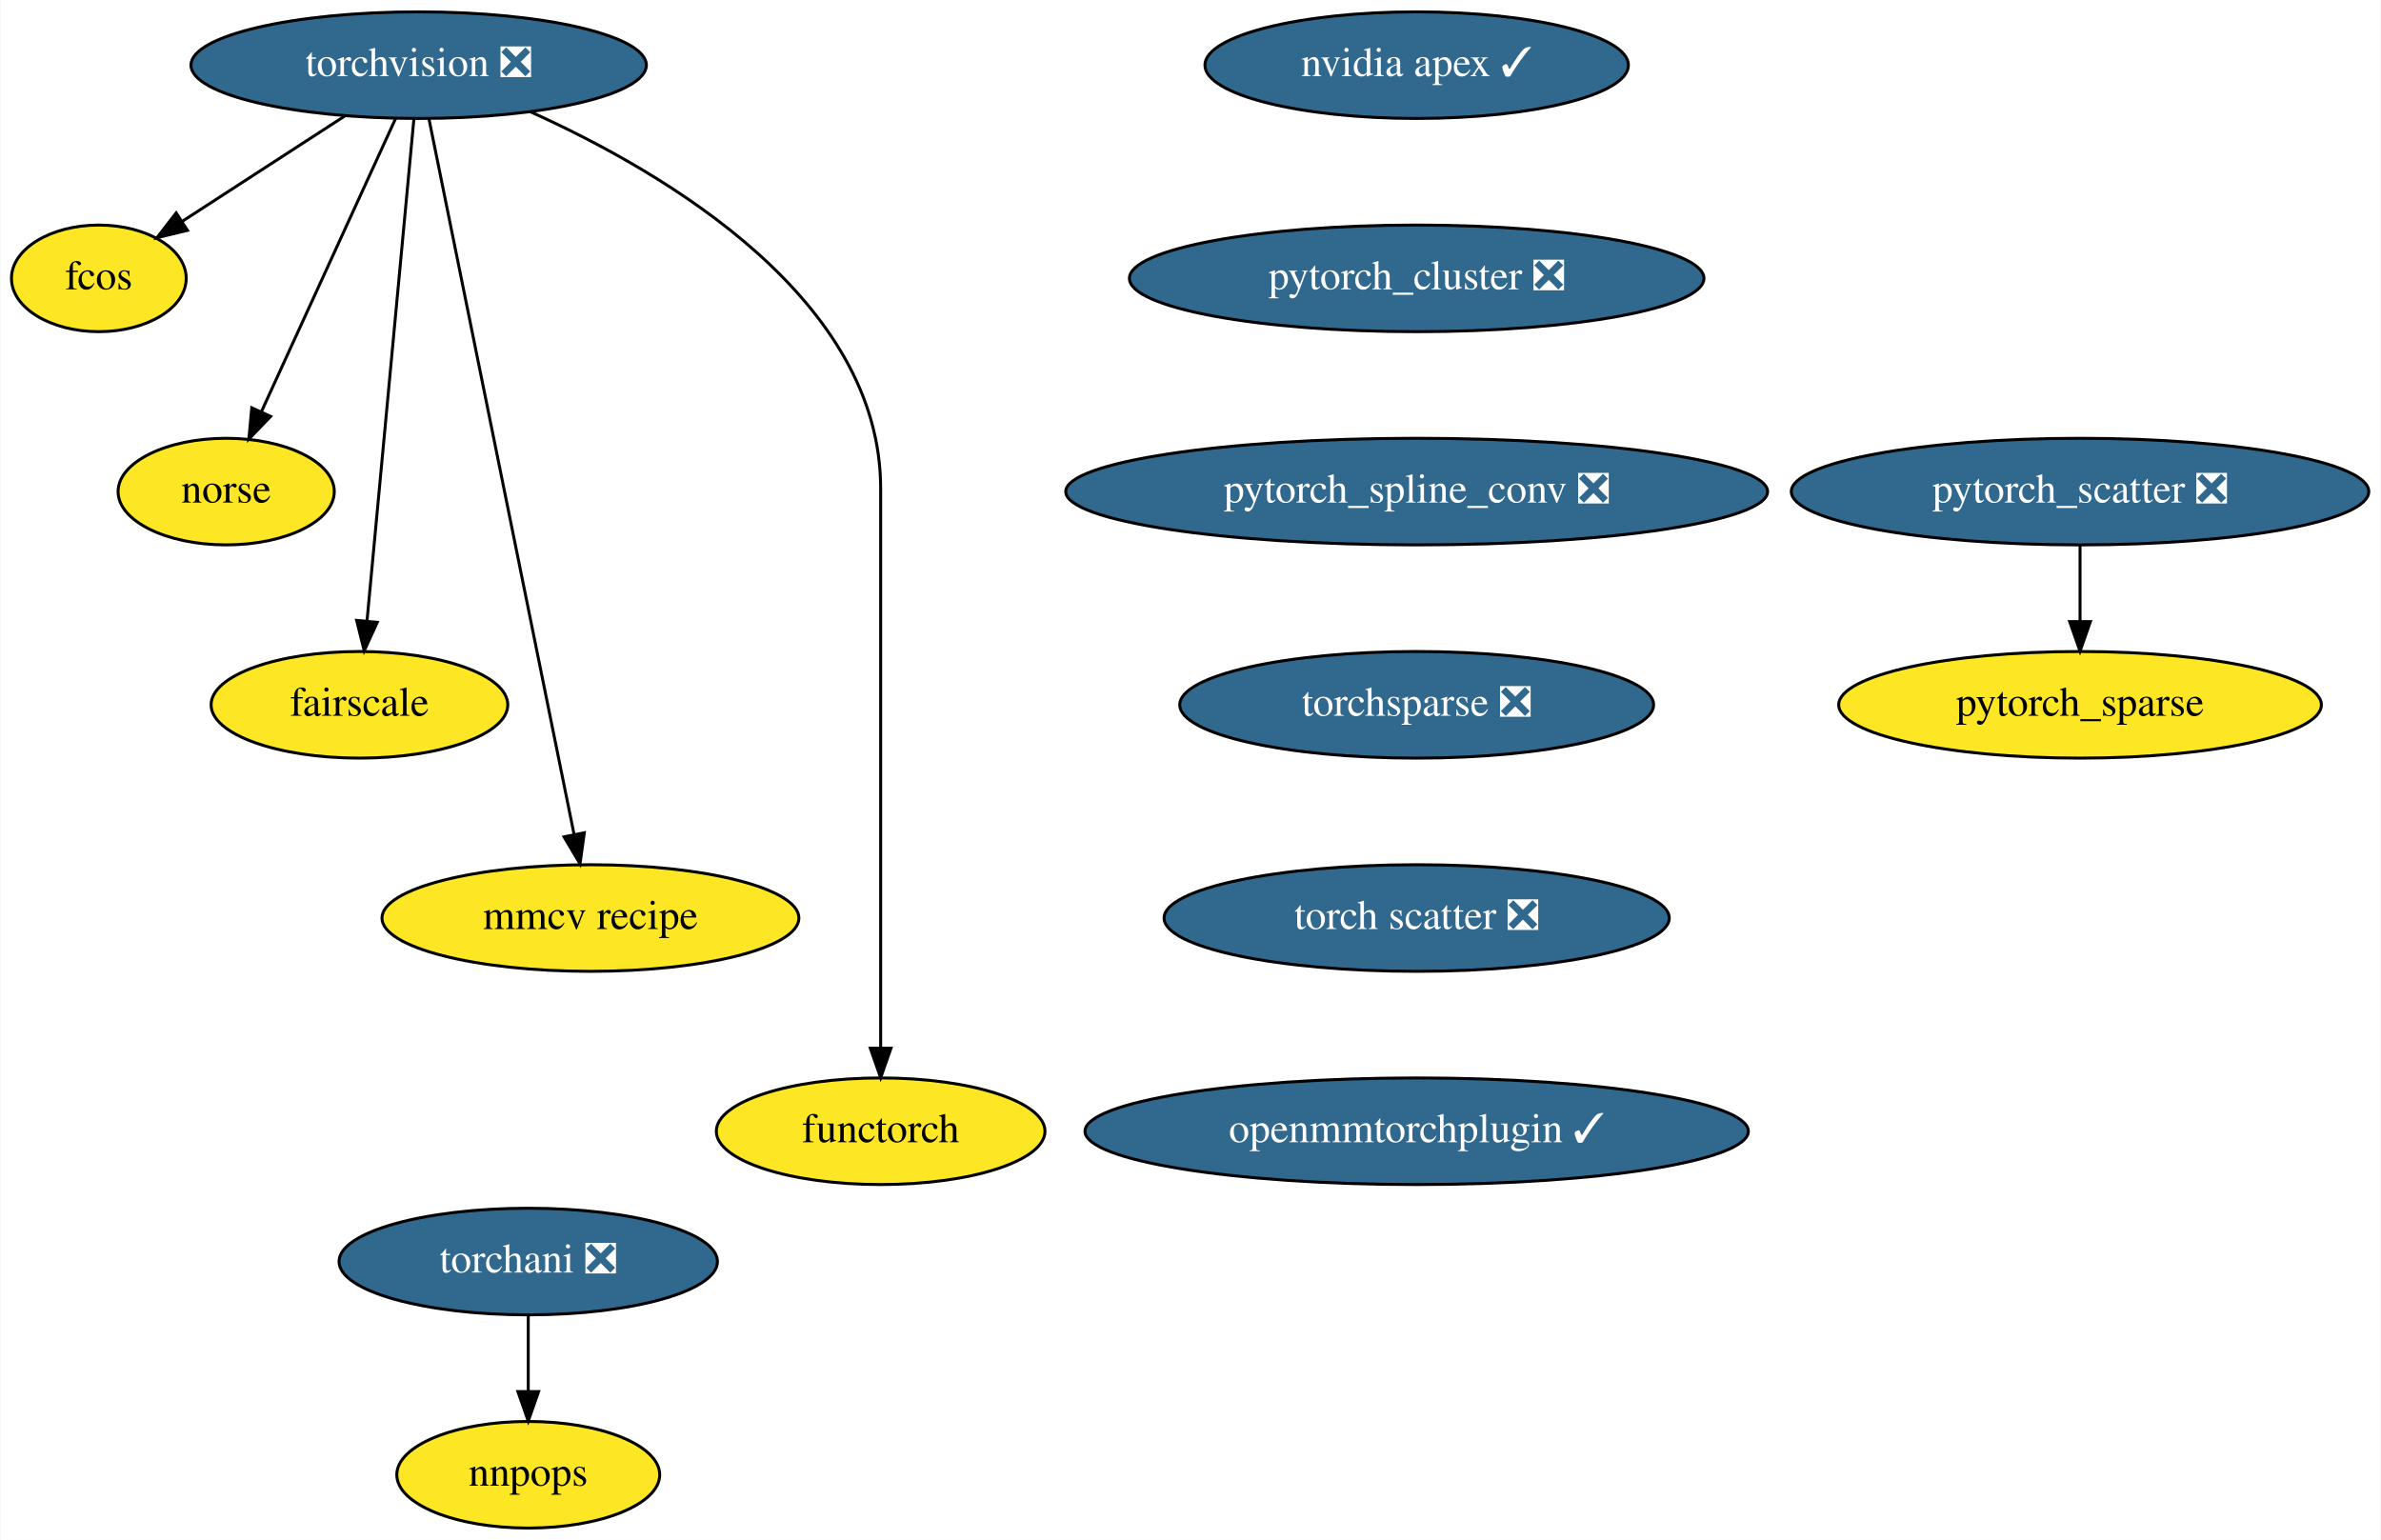
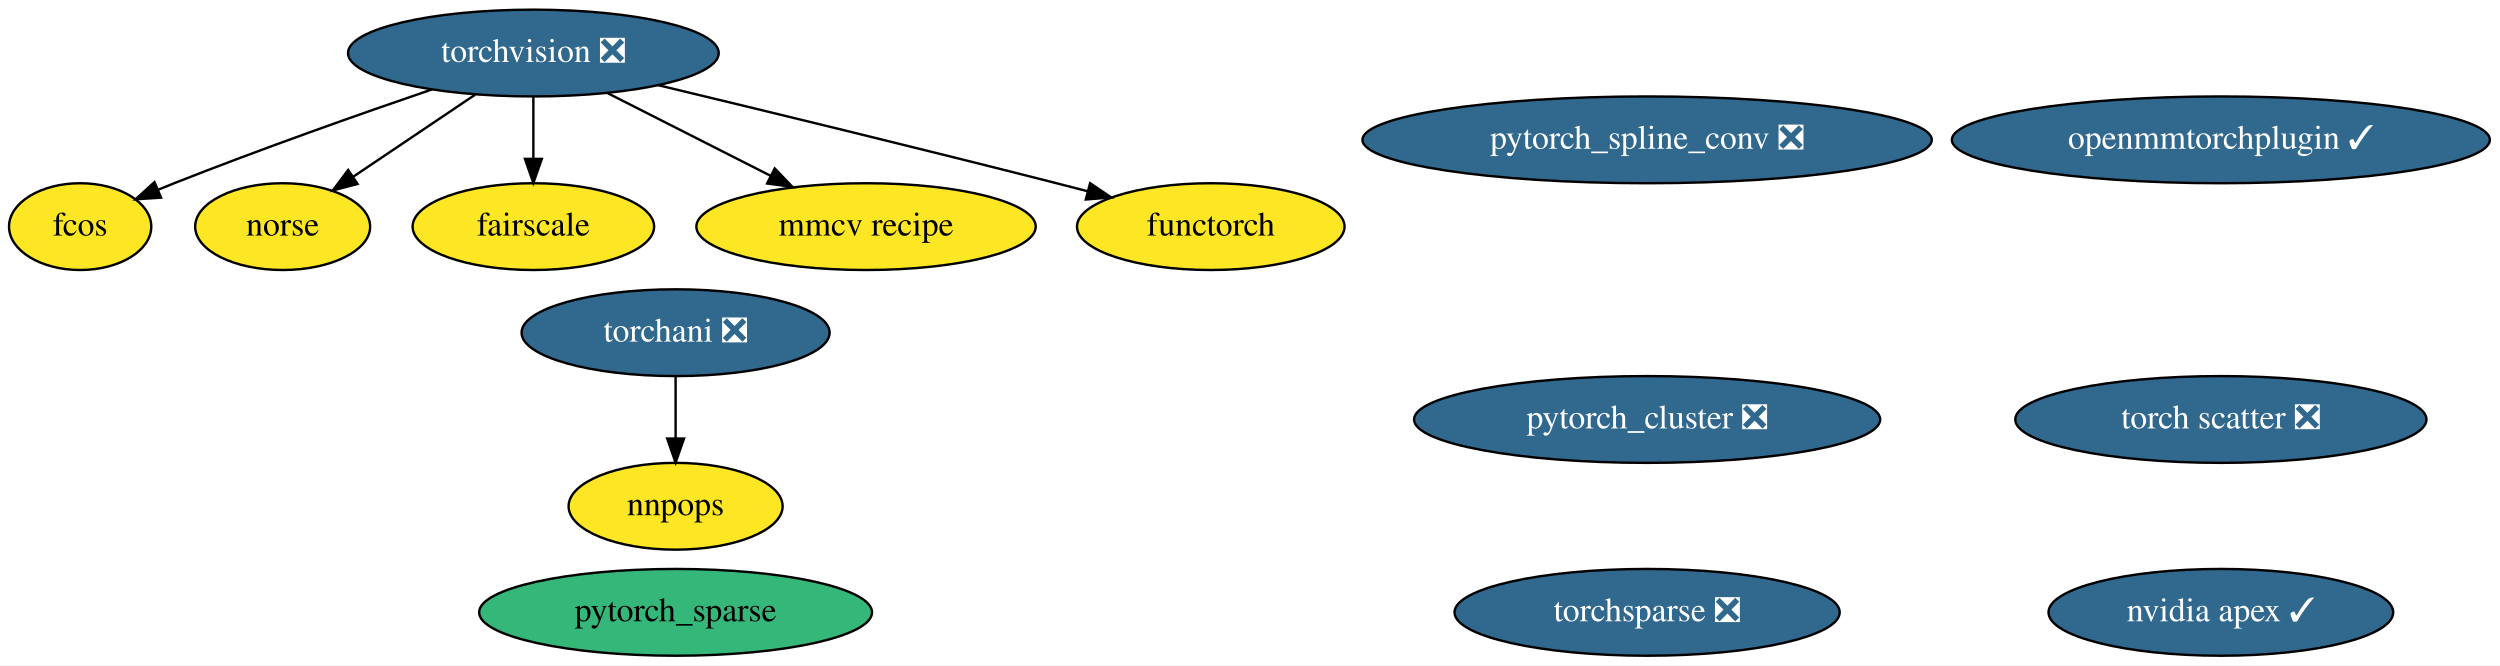
- <svg xmlns="http://www.w3.org/2000/svg" xmlns:xlink="http://www.w3.org/1999/xlink" width="804pt" height="520pt" viewBox="0.00 0.00 803.75 520.00">
-   <g id="graph0" class="graph" transform="scale(1 1) rotate(0) translate(4 516)">
-     <polygon fill="white" stroke="transparent" points="-4,4 -4,-516 799.75,-516 799.75,4 -4,4" />
+ <svg xmlns="http://www.w3.org/2000/svg" xmlns:xlink="http://www.w3.org/1999/xlink" width="1037pt" height="276pt" viewBox="0.00 0.00 1037.04 276.00">
+   <g id="graph0" class="graph" transform="scale(1 1) rotate(0) translate(4 272)">
+     <polygon fill="white" stroke="transparent" points="-4,4 -4,-272 1033.04,-272 1033.04,4 -4,4" />
    <g id="node1" class="node">
      <g id="a_node1">
        <a xlink:href="https://github.com/conda-forge/torchvision-feedstock/pull/58" xlink:title="torchvision ❎">
-           <ellipse fill="#31688e" stroke="black" cx="137.25" cy="-494" rx="76.89" ry="18" />
-           <text text-anchor="middle" x="137.25" y="-490.3" font-family="Times,serif" font-size="14.00" fill="white">torchvision ❎</text>
-         </a>
-       </g>
-     </g>
-     <g id="node2" class="node">
-       <g id="a_node2">
-         <a xlink:href="https://github.com/conda-forge/fcos-feedstock" xlink:title="fcos">
-           <ellipse fill="#fde725" stroke="black" cx="29.25" cy="-422" rx="29.5" ry="18" />
-           <text text-anchor="middle" x="29.25" y="-418.3" font-family="Times,serif" font-size="14.00">fcos</text>
-         </a>
-       </g>
-     </g>
-     <g id="edge1" class="edge">
-       <path fill="none" stroke="black" d="M112.47,-476.94C96.03,-466.29 74.42,-452.28 57.34,-441.21" />
-       <polygon fill="black" stroke="black" points="59.17,-438.22 48.87,-435.72 55.36,-444.1 59.17,-438.22" />
-     </g>
-     <g id="node3" class="node">
-       <g id="a_node3">
-         <a xlink:href="https://github.com/conda-forge/norse-feedstock" xlink:title="norse">
-           <ellipse fill="#fde725" stroke="black" cx="72.25" cy="-350" rx="36.5" ry="18" />
-           <text text-anchor="middle" x="72.25" y="-346.3" font-family="Times,serif" font-size="14.00">norse</text>
-         </a>
-       </g>
-     </g>
-     <g id="edge2" class="edge">
-       <path fill="none" stroke="black" d="M129.41,-475.87C118.17,-451.33 97.4,-405.94 84.23,-377.17" />
-       <polygon fill="black" stroke="black" points="87.26,-375.38 79.91,-367.75 80.89,-378.3 87.26,-375.38" />
-     </g>
-     <g id="node4" class="node">
-       <g id="a_node4">
-         <a xlink:href="https://github.com/conda-forge/fairscale-feedstock" xlink:title="fairscale">
-           <ellipse fill="#fde725" stroke="black" cx="117.25" cy="-278" rx="50.09" ry="18" />
-           <text text-anchor="middle" x="117.25" y="-274.3" font-family="Times,serif" font-size="14.00">fairscale</text>
-         </a>
-       </g>
-     </g>
-     <g id="edge3" class="edge">
-       <path fill="none" stroke="black" d="M135.64,-475.85C132.18,-438.83 123.99,-351.18 119.81,-306.39" />
-       <polygon fill="black" stroke="black" points="123.27,-305.86 118.86,-296.23 116.3,-306.51 123.27,-305.86" />
-     </g>
-     <g id="node5" class="node">
-       <g id="a_node5">
-         <a xlink:href="https://github.com/conda-forge/mmcv-recipe-feedstock" xlink:title="mmcv recipe">
-           <ellipse fill="#fde725" stroke="black" cx="195.25" cy="-206" rx="70.39" ry="18" />
-           <text text-anchor="middle" x="195.25" y="-202.3" font-family="Times,serif" font-size="14.00">mmcv recipe</text>
-         </a>
-       </g>
-     </g>
-     <g id="edge4" class="edge">
-       <path fill="none" stroke="black" d="M140.7,-475.97C150.39,-428.19 177.88,-292.62 189.72,-234.27" />
-       <polygon fill="black" stroke="black" points="193.18,-234.8 191.74,-224.31 186.32,-233.41 193.18,-234.8" />
-     </g>
-     <g id="node6" class="node">
-       <g id="a_node6">
-         <a xlink:href="https://github.com/conda-forge/functorch-feedstock" xlink:title="functorch">
-           <ellipse fill="#fde725" stroke="black" cx="293.25" cy="-134" rx="55.49" ry="18" />
-           <text text-anchor="middle" x="293.25" y="-130.3" font-family="Times,serif" font-size="14.00">functorch</text>
-         </a>
-       </g>
-     </g>
-     <g id="edge5" class="edge">
-       <path fill="none" stroke="black" d="M175.01,-478.24C221.18,-457.42 293.25,-414.72 293.25,-351 293.25,-351 293.25,-351 293.25,-277 293.25,-237 293.25,-190.65 293.25,-162.08" />
-       <polygon fill="black" stroke="black" points="296.75,-162.05 293.25,-152.05 289.75,-162.05 296.75,-162.05" />
-     </g>
-     <g id="node7" class="node">
-       <g id="a_node7">
-         <a xlink:href="https://github.com/conda-forge/nvidia-apex-feedstock/pull/23" xlink:title="nvidia apex ✓">
-           <ellipse fill="#31688e" stroke="black" cx="474.25" cy="-494" rx="71.5" ry="18" />
-           <text text-anchor="middle" x="474.25" y="-490.3" font-family="Times,serif" font-size="14.00" fill="white">nvidia apex ✓</text>
+           <ellipse fill="#31688e" stroke="black" cx="217.25" cy="-250" rx="76.89" ry="18" />
+           <text text-anchor="middle" x="217.25" y="-246.3" font-family="Times,serif" font-size="14.00" fill="white">torchvision ❎</text>
        </a>
      </g>
    </g>
    <g id="node8" class="node">
      <g id="a_node8">
+         <a xlink:href="https://github.com/conda-forge/fcos-feedstock" xlink:title="fcos">
+           <ellipse fill="#fde725" stroke="black" cx="29.25" cy="-178" rx="29.5" ry="18" />
+           <text text-anchor="middle" x="29.25" y="-174.3" font-family="Times,serif" font-size="14.00">fcos</text>
+         </a>
+       </g>
+     </g>
+     <g id="edge2" class="edge">
+       <path fill="none" stroke="black" d="M175.21,-234.92C145.21,-224.66 103.99,-210.13 68.25,-196 66.05,-195.13 63.78,-194.21 61.51,-193.27" />
+       <polygon fill="black" stroke="black" points="62.81,-190.02 52.23,-189.33 60.07,-196.46 62.81,-190.02" />
+     </g>
+     <g id="node10" class="node">
+       <g id="a_node10">
+         <a xlink:href="https://github.com/conda-forge/norse-feedstock" xlink:title="norse">
+           <ellipse fill="#fde725" stroke="black" cx="113.25" cy="-178" rx="36.29" ry="18" />
+           <text text-anchor="middle" x="113.25" y="-174.3" font-family="Times,serif" font-size="14.00">norse</text>
+         </a>
+       </g>
+     </g>
+     <g id="edge5" class="edge">
+       <path fill="none" stroke="black" d="M193.13,-232.76C178.04,-222.61 158.51,-209.46 142.53,-198.71" />
+       <polygon fill="black" stroke="black" points="144.32,-195.7 134.07,-193.02 140.42,-201.51 144.32,-195.7" />
+     </g>
+     <g id="node11" class="node">
+       <g id="a_node11">
+         <a xlink:href="https://github.com/conda-forge/fairscale-feedstock" xlink:title="fairscale">
+           <ellipse fill="#fde725" stroke="black" cx="217.25" cy="-178" rx="50.09" ry="18" />
+           <text text-anchor="middle" x="217.25" y="-174.3" font-family="Times,serif" font-size="14.00">fairscale</text>
+         </a>
+       </g>
+     </g>
+     <g id="edge1" class="edge">
+       <path fill="none" stroke="black" d="M217.25,-231.7C217.25,-223.98 217.25,-214.71 217.25,-206.11" />
+       <polygon fill="black" stroke="black" points="220.75,-206.1 217.25,-196.1 213.75,-206.1 220.75,-206.1" />
+     </g>
+     <g id="node14" class="node">
+       <g id="a_node14">
+         <a xlink:href="https://github.com/conda-forge/mmcv-recipe-feedstock" xlink:title="mmcv recipe">
+           <ellipse fill="#fde725" stroke="black" cx="355.25" cy="-178" rx="70.39" ry="18" />
+           <text text-anchor="middle" x="355.25" y="-174.3" font-family="Times,serif" font-size="14.00">mmcv recipe</text>
+         </a>
+       </g>
+     </g>
+     <g id="edge4" class="edge">
+       <path fill="none" stroke="black" d="M247.87,-233.46C267.88,-223.31 294.21,-209.96 315.78,-199.02" />
+       <polygon fill="black" stroke="black" points="317.37,-202.14 324.71,-194.49 314.2,-195.89 317.37,-202.14" />
+     </g>
+     <g id="node15" class="node">
+       <g id="a_node15">
+         <a xlink:href="https://github.com/conda-forge/functorch-feedstock" xlink:title="functorch">
+           <ellipse fill="#fde725" stroke="black" cx="498.25" cy="-178" rx="55.49" ry="18" />
+           <text text-anchor="middle" x="498.25" y="-174.3" font-family="Times,serif" font-size="14.00">functorch</text>
+         </a>
+       </g>
+     </g>
+     <g id="edge3" class="edge">
+       <path fill="none" stroke="black" d="M269.06,-236.66C313.07,-226.1 377.88,-210.37 434.25,-196 438.38,-194.95 442.67,-193.84 446.96,-192.72" />
+       <polygon fill="black" stroke="black" points="448.18,-196.02 456.97,-190.1 446.41,-189.25 448.18,-196.02" />
+     </g>
+     <g id="node2" class="node">
+       <g id="a_node2">
+         <a xlink:href="https://github.com/conda-forge/nvidia-apex-feedstock/pull/23" xlink:title="nvidia apex ✓">
+           <ellipse fill="#31688e" stroke="black" cx="917.25" cy="-18" rx="71.49" ry="18" />
+           <text text-anchor="middle" x="917.25" y="-14.3" font-family="Times,serif" font-size="14.00" fill="white">nvidia apex ✓</text>
+         </a>
+       </g>
+     </g>
+     <g id="node3" class="node">
+       <g id="a_node3">
        <a xlink:href="https://github.com/conda-forge/pytorch_cluster-feedstock/pull/32" xlink:title="pytorch_cluster ❎">
-           <ellipse fill="#31688e" stroke="black" cx="474.25" cy="-422" rx="97" ry="18" />
-           <text text-anchor="middle" x="474.25" y="-418.3" font-family="Times,serif" font-size="14.00" fill="white">pytorch_cluster ❎</text>
+           <ellipse fill="#31688e" stroke="black" cx="679.25" cy="-98" rx="96.68" ry="18" />
+           <text text-anchor="middle" x="679.25" y="-94.3" font-family="Times,serif" font-size="14.00" fill="white">pytorch_cluster ❎</text>
+         </a>
+       </g>
+     </g>
+     <g id="node4" class="node">
+       <g id="a_node4">
+         <a xlink:href="https://github.com/conda-forge/pytorch_spline_conv-feedstock/pull/24" xlink:title="pytorch_spline_conv ❎">
+           <ellipse fill="#31688e" stroke="black" cx="679.25" cy="-214" rx="118.08" ry="18" />
+           <text text-anchor="middle" x="679.25" y="-210.3" font-family="Times,serif" font-size="14.00" fill="white">pytorch_spline_conv ❎</text>
+         </a>
+       </g>
+     </g>
+     <g id="node5" class="node">
+       <g id="a_node5">
+         <a xlink:href="https://github.com/conda-forge/pytorch_sparse-feedstock" xlink:title="pytorch_sparse">
+           <ellipse fill="#35b779" stroke="black" cx="276.25" cy="-18" rx="81.49" ry="18" />
+           <text text-anchor="middle" x="276.25" y="-14.3" font-family="Times,serif" font-size="14.00">pytorch_sparse</text>
+         </a>
+       </g>
+     </g>
+     <g id="node6" class="node">
+       <g id="a_node6">
+         <a xlink:href="https://github.com/conda-forge/torchani-feedstock/pull/12" xlink:title="torchani ❎">
+           <ellipse fill="#31688e" stroke="black" cx="276.25" cy="-134" rx="63.89" ry="18" />
+           <text text-anchor="middle" x="276.25" y="-130.3" font-family="Times,serif" font-size="14.00" fill="white">torchani ❎</text>
+         </a>
+       </g>
+     </g>
+     <g id="node12" class="node">
+       <g id="a_node12">
+         <a xlink:href="https://github.com/conda-forge/nnpops-feedstock" xlink:title="nnpops">
+           <ellipse fill="#fde725" stroke="black" cx="276.25" cy="-62" rx="44.39" ry="18" />
+           <text text-anchor="middle" x="276.25" y="-58.3" font-family="Times,serif" font-size="14.00">nnpops</text>
+         </a>
+       </g>
+     </g>
+     <g id="edge6" class="edge">
+       <path fill="none" stroke="black" d="M276.25,-115.7C276.25,-107.98 276.25,-98.71 276.25,-90.11" />
+       <polygon fill="black" stroke="black" points="279.75,-90.1 276.25,-80.1 272.75,-90.1 279.75,-90.1" />
+     </g>
+     <g id="node7" class="node">
+       <g id="a_node7">
+         <a xlink:href="https://github.com/conda-forge/torchsparse-feedstock/pull/22" xlink:title="torchsparse ❎">
+           <ellipse fill="#31688e" stroke="black" cx="679.25" cy="-18" rx="79.89" ry="18" />
+           <text text-anchor="middle" x="679.25" y="-14.3" font-family="Times,serif" font-size="14.00" fill="white">torchsparse ❎</text>
        </a>
      </g>
    </g>
    <g id="node9" class="node">
      <g id="a_node9">
-         <a xlink:href="https://github.com/conda-forge/pytorch_spline_conv-feedstock/pull/24" xlink:title="pytorch_spline_conv ❎">
-           <ellipse fill="#31688e" stroke="black" cx="474.25" cy="-350" rx="118.5" ry="18" />
-           <text text-anchor="middle" x="474.25" y="-346.3" font-family="Times,serif" font-size="14.00" fill="white">pytorch_spline_conv ❎</text>
-         </a>
-       </g>
-     </g>
-     <g id="node12" class="node">
-       <g id="a_node12">
-         <a xlink:href="https://github.com/conda-forge/torchsparse-feedstock/pull/22" xlink:title="torchsparse ❎">
-           <ellipse fill="#31688e" stroke="black" cx="474.25" cy="-278" rx="80" ry="18" />
-           <text text-anchor="middle" x="474.25" y="-274.3" font-family="Times,serif" font-size="14.00" fill="white">torchsparse ❎</text>
-         </a>
-       </g>
-     </g>
-     <g id="node10" class="node">
-       <g id="a_node10">
-         <a xlink:href="https://github.com/conda-forge/pytorch_scatter-feedstock/pull/46" xlink:title="pytorch_scatter ❎">
-           <ellipse fill="#31688e" stroke="black" cx="698.25" cy="-350" rx="97.5" ry="18" />
-           <text text-anchor="middle" x="698.25" y="-346.3" font-family="Times,serif" font-size="14.00" fill="white">pytorch_scatter ❎</text>
-         </a>
-       </g>
-     </g>
-     <g id="node11" class="node">
-       <g id="a_node11">
-         <a xlink:href="https://github.com/conda-forge/pytorch_sparse-feedstock" xlink:title="pytorch_sparse">
-           <ellipse fill="#fde725" stroke="black" cx="698.25" cy="-278" rx="81.49" ry="18" />
-           <text text-anchor="middle" x="698.25" y="-274.3" font-family="Times,serif" font-size="14.00">pytorch_sparse</text>
-         </a>
-       </g>
-     </g>
-     <g id="edge8" class="edge">
-       <path fill="none" stroke="black" d="M698.25,-331.7C698.25,-323.98 698.25,-314.71 698.25,-306.11" />
-       <polygon fill="black" stroke="black" points="701.75,-306.1 698.25,-296.1 694.75,-306.1 701.75,-306.1" />
-     </g>
-     <g id="node15" class="node">
-       <g id="a_node15">
        <a xlink:href="https://github.com/conda-forge/torch-scatter-feedstock/pull/11" xlink:title="torch scatter ❎">
-           <ellipse fill="#31688e" stroke="black" cx="474.25" cy="-206" rx="85.29" ry="18" />
-           <text text-anchor="middle" x="474.25" y="-202.3" font-family="Times,serif" font-size="14.00" fill="white">torch scatter ❎</text>
+           <ellipse fill="#31688e" stroke="black" cx="917.25" cy="-98" rx="85.29" ry="18" />
+           <text text-anchor="middle" x="917.25" y="-94.3" font-family="Times,serif" font-size="14.00" fill="white">torch scatter ❎</text>
        </a>
      </g>
    </g>
    <g id="node13" class="node">
      <g id="a_node13">
-         <a xlink:href="https://github.com/conda-forge/torchani-feedstock/pull/12" xlink:title="torchani ❎">
-           <ellipse fill="#31688e" stroke="black" cx="174.25" cy="-90" rx="63.89" ry="18" />
-           <text text-anchor="middle" x="174.25" y="-86.3" font-family="Times,serif" font-size="14.00" fill="white">torchani ❎</text>
-         </a>
-       </g>
-     </g>
-     <g id="node14" class="node">
-       <g id="a_node14">
-         <a xlink:href="https://github.com/conda-forge/nnpops-feedstock" xlink:title="nnpops">
-           <ellipse fill="#fde725" stroke="black" cx="174.25" cy="-18" rx="44.39" ry="18" />
-           <text text-anchor="middle" x="174.25" y="-14.3" font-family="Times,serif" font-size="14.00">nnpops</text>
-         </a>
-       </g>
-     </g>
-     <g id="edge10" class="edge">
-       <path fill="none" stroke="black" d="M174.25,-71.7C174.25,-63.98 174.25,-54.71 174.25,-46.11" />
-       <polygon fill="black" stroke="black" points="177.75,-46.1 174.25,-36.1 170.75,-46.1 177.75,-46.1" />
-     </g>
-     <g id="node16" class="node">
-       <g id="a_node16">
        <a xlink:href="https://github.com/conda-forge/openmmtorchplugin-feedstock/pull/2" xlink:title="openmmtorchplugin ✓">
-           <ellipse fill="#31688e" stroke="black" cx="474.25" cy="-134" rx="112" ry="18" />
-           <text text-anchor="middle" x="474.25" y="-130.3" font-family="Times,serif" font-size="14.00" fill="white">openmmtorchplugin ✓</text>
+           <ellipse fill="#31688e" stroke="black" cx="917.25" cy="-214" rx="111.58" ry="18" />
+           <text text-anchor="middle" x="917.25" y="-210.3" font-family="Times,serif" font-size="14.00" fill="white">openmmtorchplugin ✓</text>
        </a>
      </g>
    </g>
  </g>
</svg>
